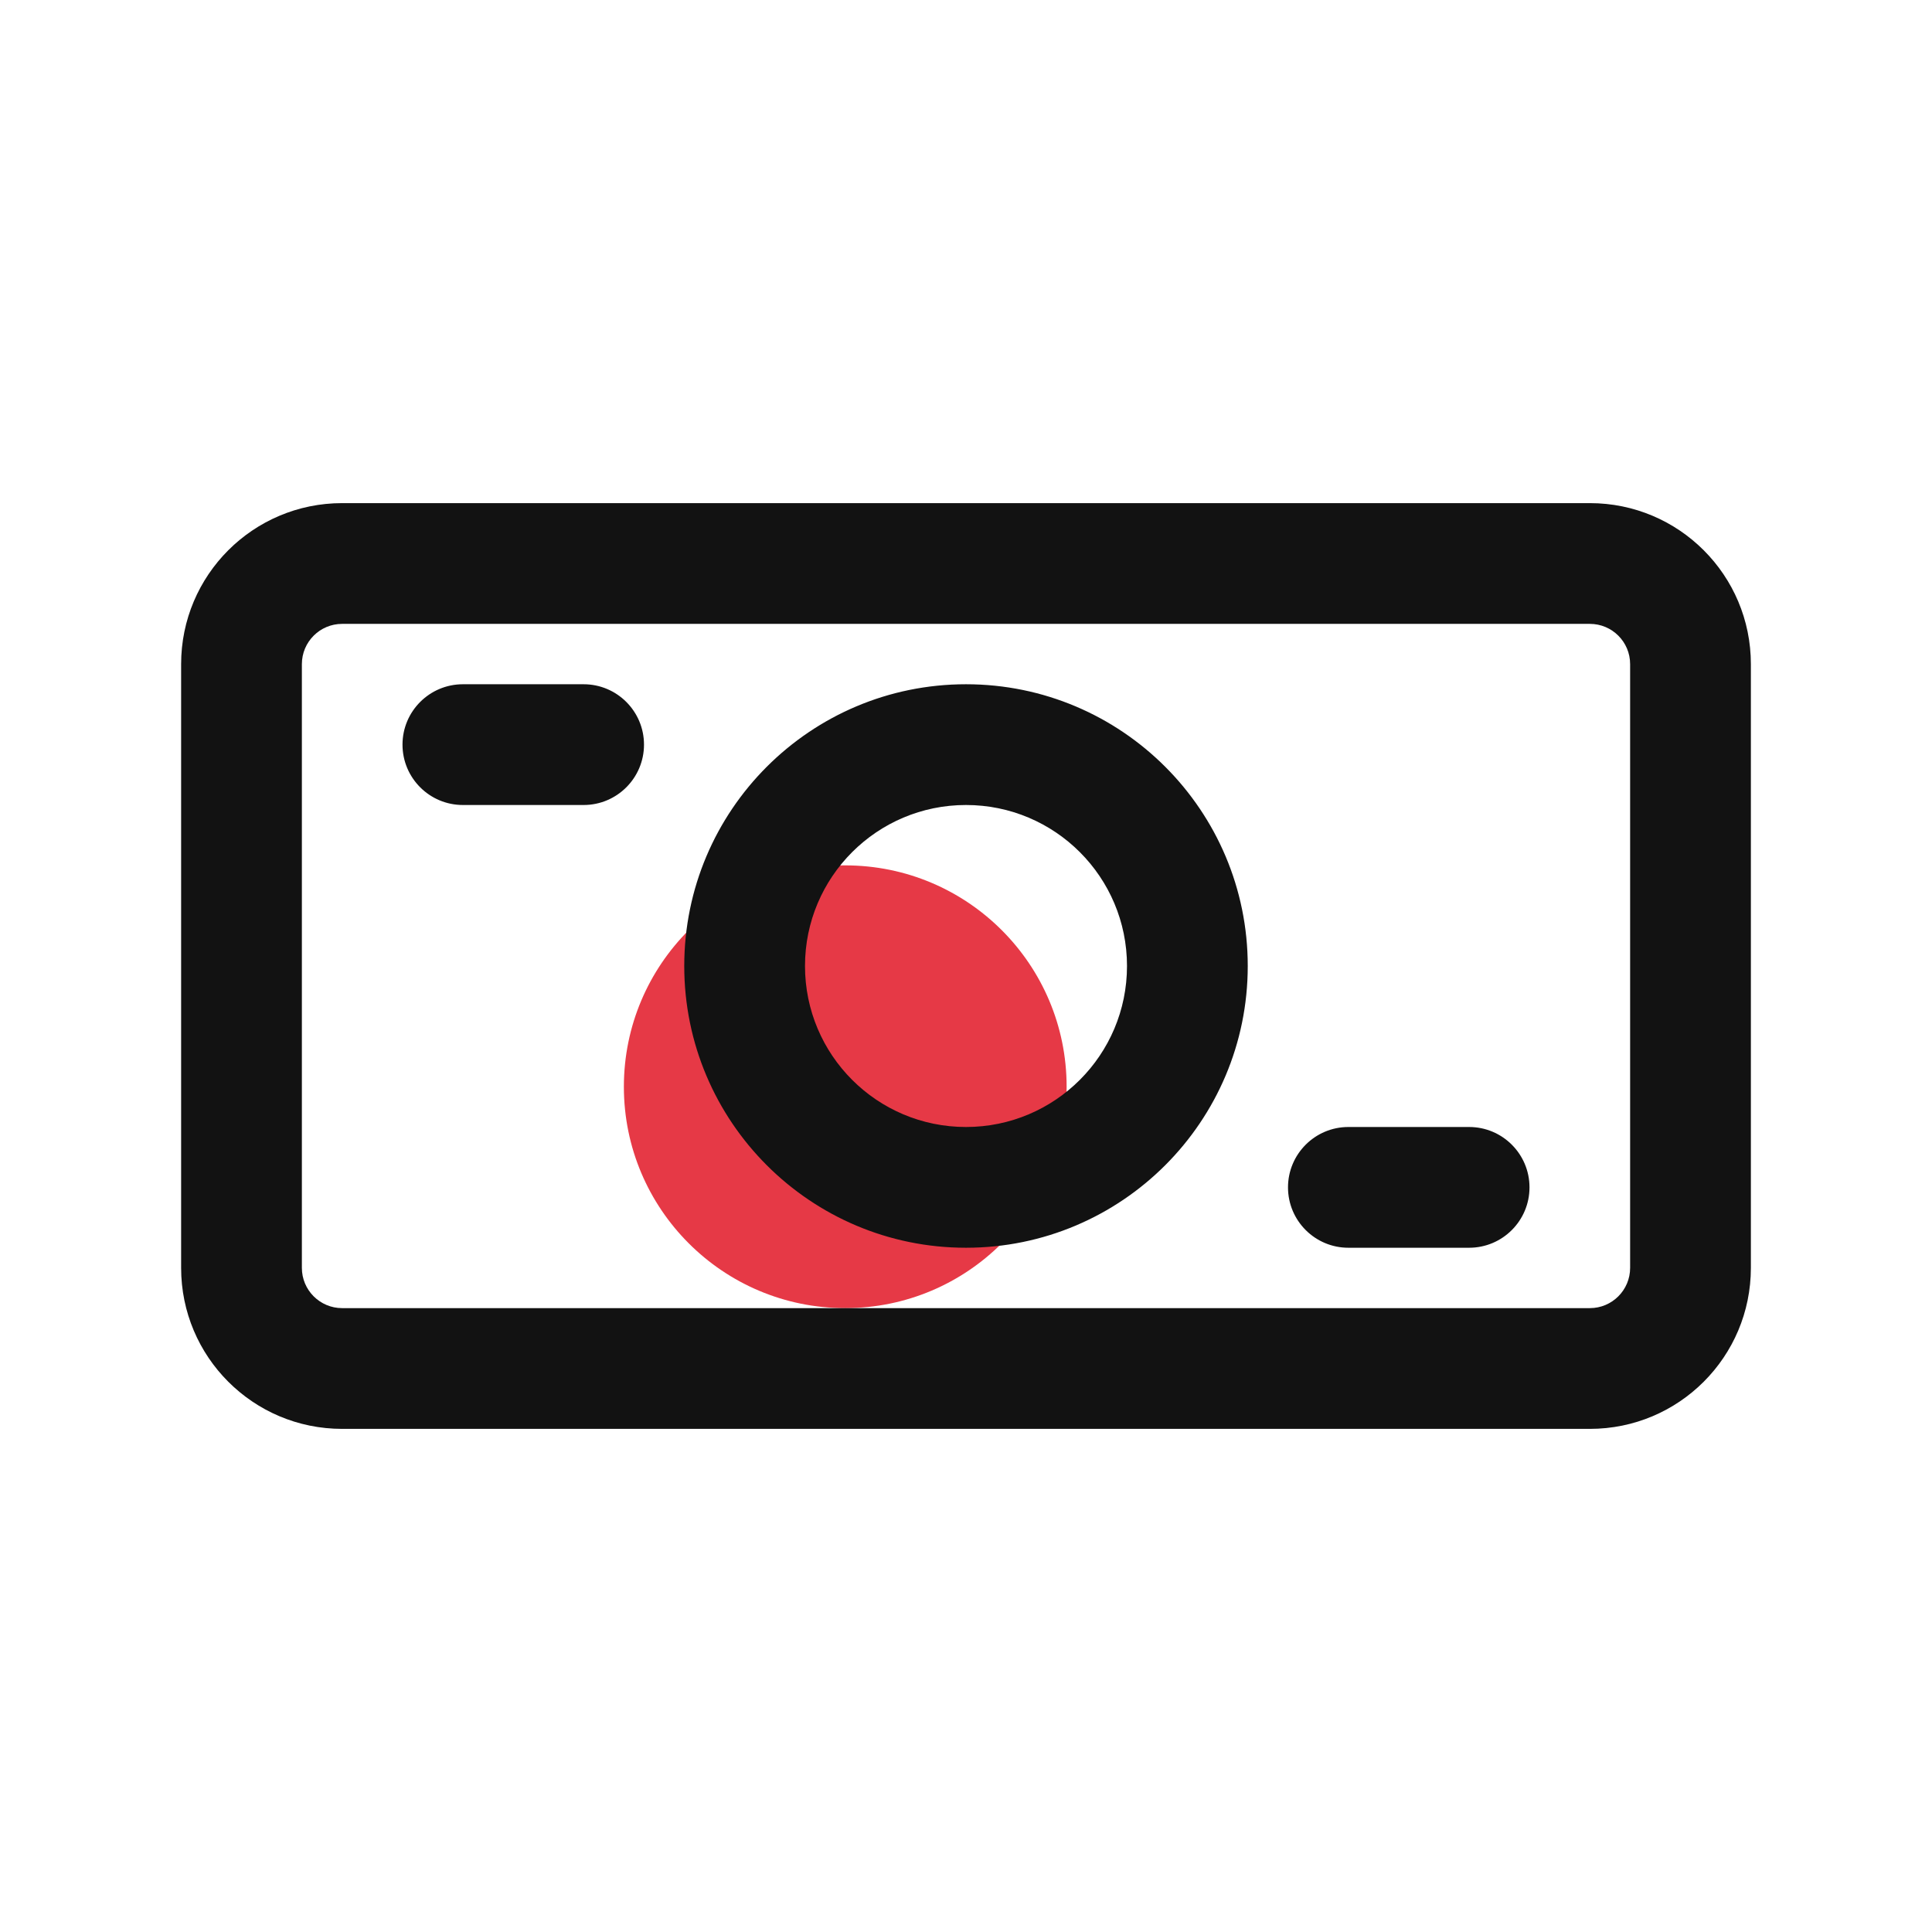
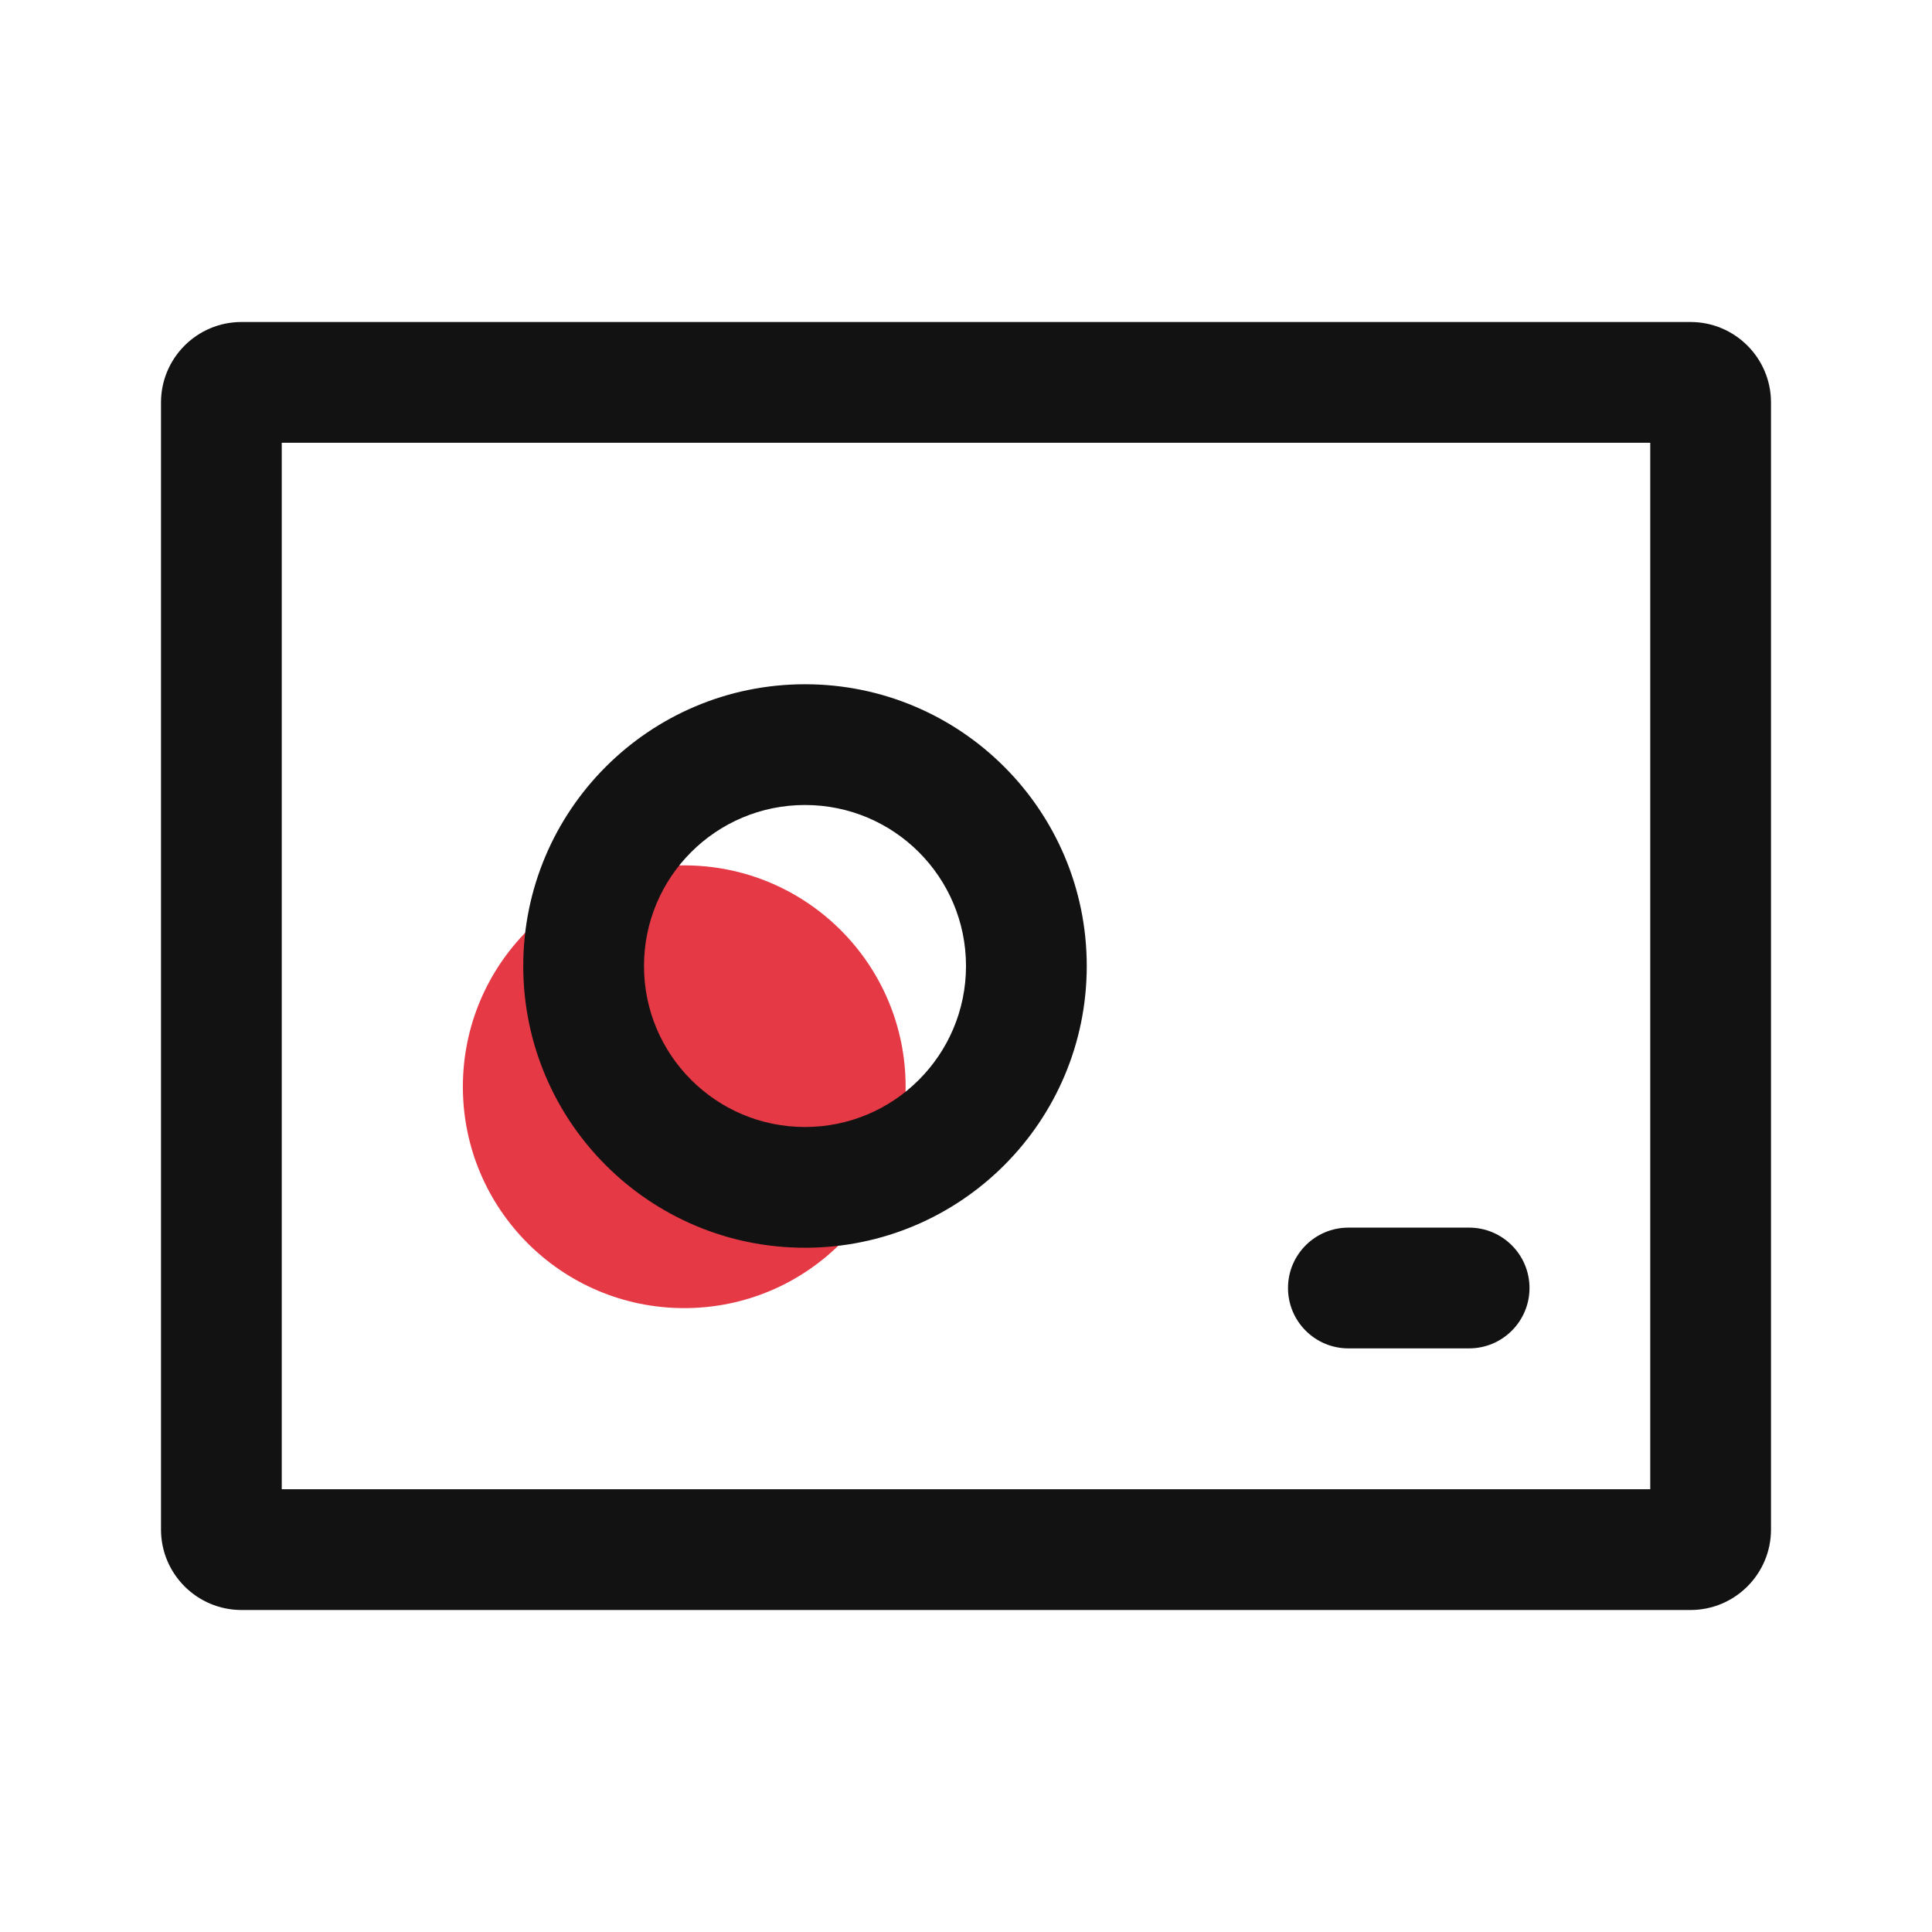
<svg xmlns="http://www.w3.org/2000/svg" width="24" height="24" viewBox="0 0 24 24">
-   <path id="accent" d="M13.25 13.5C13.25 15.019 12.019 16.25 10.5 16.25C8.981 16.25 7.75 15.019 7.75 13.5C7.75 11.981 8.981 10.75 10.5 10.75C12.019 10.75 13.25 11.981 13.25 13.5Z" fill="#E63946" />
-   <path id="ink" d="M2.25 8.25V15.75C2.25 16.855 3.145 17.75 4.25 17.75H19.75C20.855 17.75 21.75 16.855 21.75 15.75V8.25C21.75 7.145 20.855 6.25 19.75 6.25H4.25C3.145 6.25 2.25 7.145 2.25 8.25ZM3.75 15.75V8.25C3.75 7.974 3.974 7.75 4.25 7.75H19.75C20.026 7.75 20.25 7.974 20.25 8.25V15.75C20.25 16.026 20.026 16.25 19.75 16.25H4.25C3.974 16.25 3.75 16.026 3.75 15.75ZM15.5 12C15.5 10.067 13.933 8.5 12 8.5C10.067 8.5 8.5 10.067 8.5 12C8.5 13.933 10.067 15.5 12 15.5C13.933 15.5 15.5 13.933 15.5 12ZM14 12C14 13.105 13.105 14 12 14C10.895 14 10 13.105 10 12C10 10.895 10.895 10 12 10C13.105 10 14 10.895 14 12ZM5.75 10H7.25C7.664 10 8 9.664 8 9.25C8 8.836 7.664 8.5 7.25 8.5H5.75C5.336 8.5 5 8.836 5 9.25C5 9.664 5.336 10 5.75 10ZM16.75 15.5H18.25C18.664 15.5 19 15.164 19 14.75C19 14.336 18.664 14 18.25 14H16.75C16.336 14 16 14.336 16 14.75C16 15.164 16.336 15.5 16.75 15.5Z" fill="#121212" />
+   <path id="accent" d="M11.25 13.5C11.25 15.019 10.019 16.25 8.5 16.25C6.981 16.25 5.75 15.019 5.75 13.5C5.75 11.981 6.981 10.75 8.5 10.75C10.019 10.75 11.25 11.981 11.25 13.5Z" fill="#E63946" />
+   <path id="ink" d="M2 19C2 19.552 2.448 20 3 20H21C21.552 20 22 19.552 22 19V5C22 4.448 21.552 4 21 4H3C2.448 4 2 4.448 2 5ZM3.5 5.5H20.5V18.5H3.5ZM13.5 12C13.5 10.067 11.933 8.5 10 8.5C8.067 8.5 6.5 10.067 6.5 12C6.5 13.933 8.067 15.5 10 15.5C11.933 15.5 13.5 13.933 13.5 12ZM12 12C12 13.105 11.105 14 10 14C8.895 14 8 13.105 8 12C8 10.895 8.895 10 10 10C11.105 10 12 10.895 12 12ZM16.75 16.75H18.25C18.664 16.75 19 16.414 19 16C19 15.586 18.664 15.25 18.25 15.25H16.75C16.336 15.25 16 15.586 16 16C16 16.414 16.336 16.75 16.75 16.75Z" fill="#121212" />
</svg>
